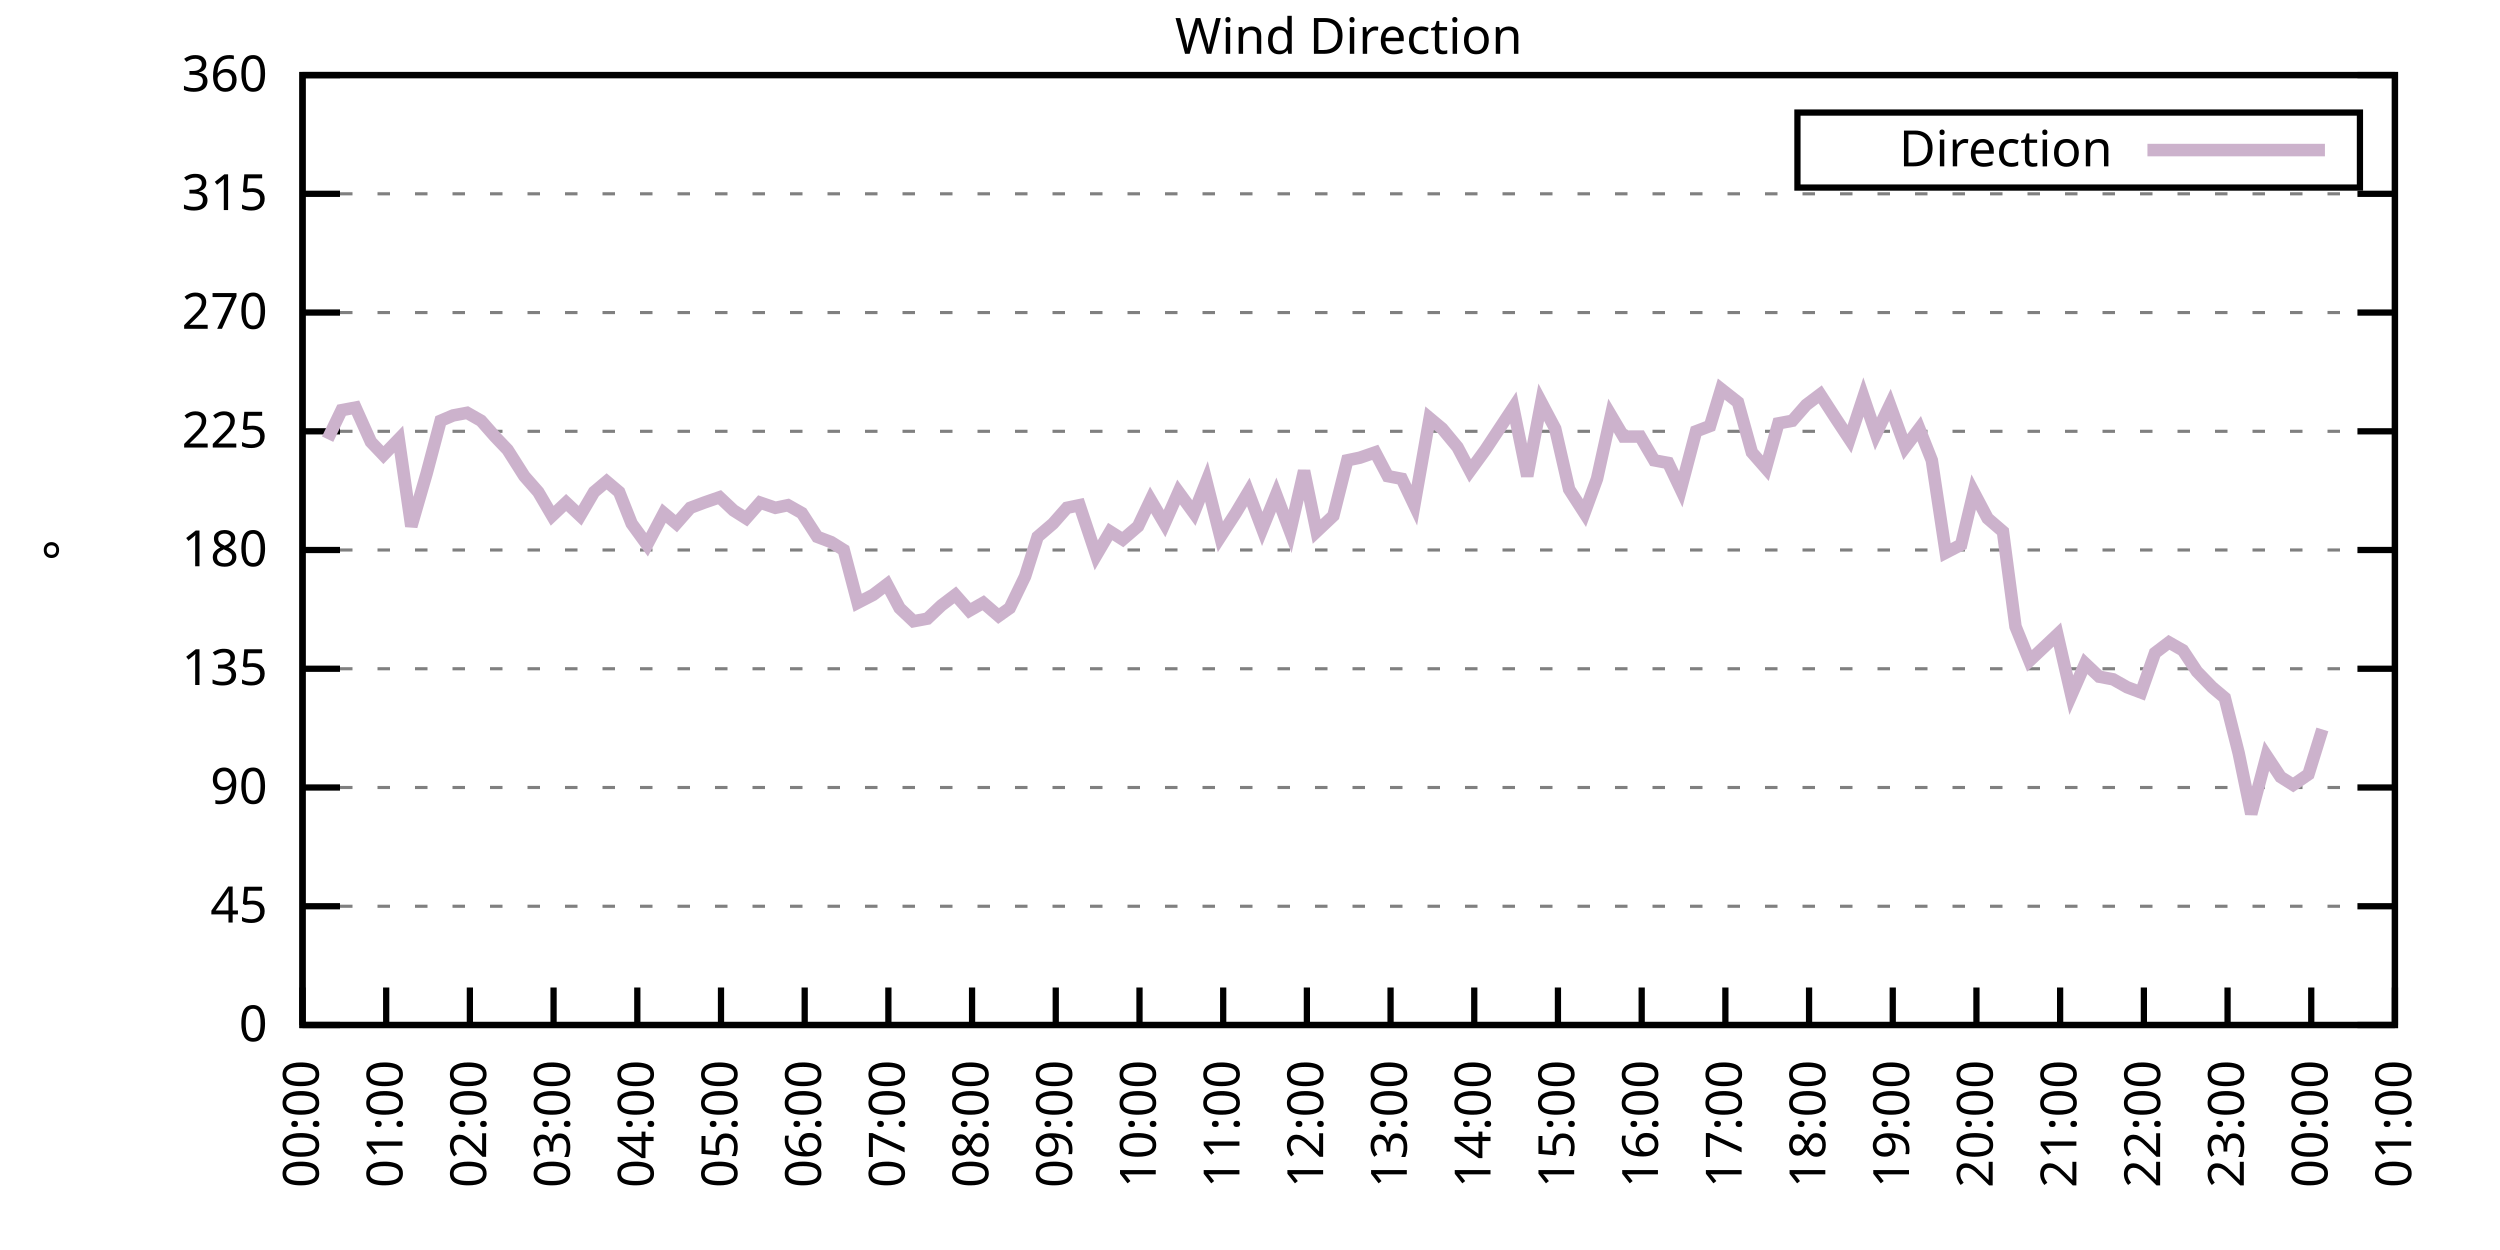
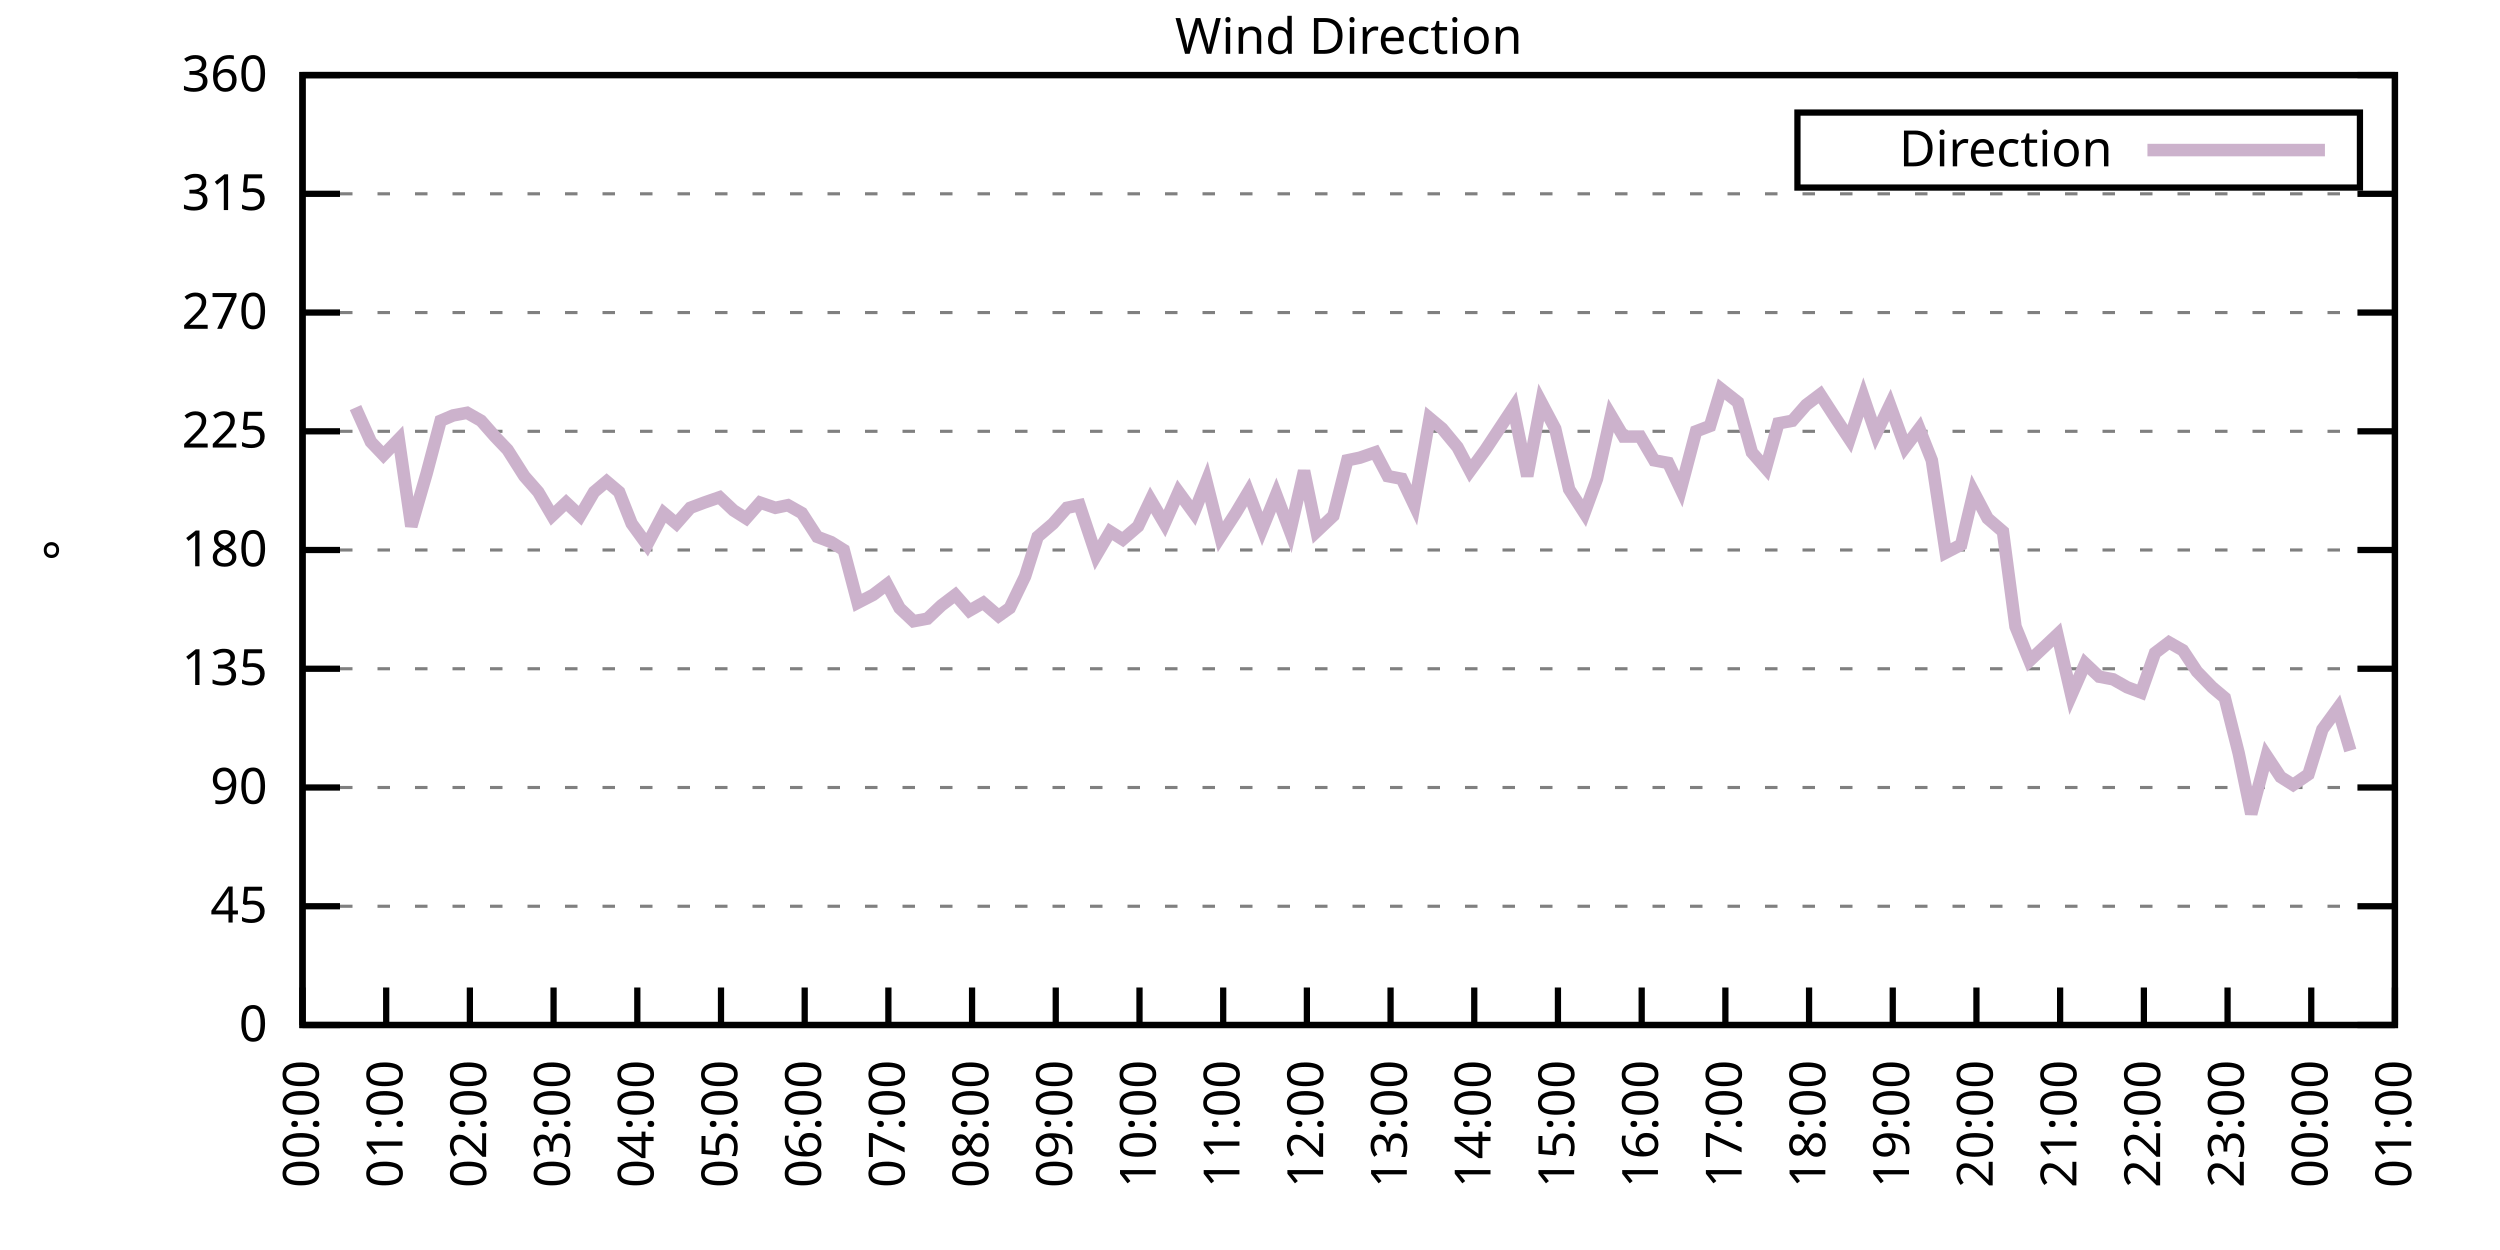
<svg xmlns="http://www.w3.org/2000/svg" xmlns:xlink="http://www.w3.org/1999/xlink" width="400" height="200" viewBox="0 0 400 200">
  <g id="gnuplot_canvas">
    <rect x="0" y="0" width="400" height="200" fill="none" />
    <defs>
      <circle id="gpDot" r="0.5" stroke-width="0.5" stroke="currentColor" />
      <path id="gpPt0" stroke-width="0.333" stroke="currentColor" d="M-1,0 h2 M0,-1 v2" />
      <path id="gpPt1" stroke-width="0.333" stroke="currentColor" d="M-1,-1 L1,1 M1,-1 L-1,1" />
      <path id="gpPt2" stroke-width="0.333" stroke="currentColor" d="M-1,0 L1,0 M0,-1 L0,1 M-1,-1 L1,1 M-1,1 L1,-1" />
      <rect id="gpPt3" stroke-width="0.333" stroke="currentColor" x="-1" y="-1" width="2" height="2" />
      <rect id="gpPt4" stroke-width="0.333" stroke="currentColor" fill="currentColor" x="-1" y="-1" width="2" height="2" />
      <circle id="gpPt5" stroke-width="0.333" stroke="currentColor" cx="0" cy="0" r="1" />
      <use xlink:href="#gpPt5" id="gpPt6" fill="currentColor" stroke="none" />
      <path id="gpPt7" stroke-width="0.333" stroke="currentColor" d="M0,-1.33 L-1.33,0.67 L1.33,0.67 z" />
      <use xlink:href="#gpPt7" id="gpPt8" fill="currentColor" stroke="none" />
      <use xlink:href="#gpPt7" id="gpPt9" stroke="currentColor" transform="rotate(180)" />
      <use xlink:href="#gpPt9" id="gpPt10" fill="currentColor" stroke="none" />
      <use xlink:href="#gpPt3" id="gpPt11" stroke="currentColor" transform="rotate(45)" />
      <use xlink:href="#gpPt11" id="gpPt12" fill="currentColor" stroke="none" />
      <path id="gpPt13" stroke-width="0.333" stroke="currentColor" d="M0,1.330 L1.265,0.411 L0.782,-1.067 L-0.782,-1.076 L-1.265,0.411 z" />
      <use xlink:href="#gpPt13" id="gpPt14" fill="currentColor" stroke="none" />
      <filter id="textbox" filterUnits="objectBoundingBox" x="0" y="0" height="1" width="1">
        <feFlood flood-color="white" flood-opacity="1" result="bgnd" />
        <feComposite in="SourceGraphic" in2="bgnd" operator="atop" />
      </filter>
      <filter id="greybox" filterUnits="objectBoundingBox" x="0" y="0" height="1" width="1">
        <feFlood flood-color="lightgrey" flood-opacity="1" result="grey" />
        <feComposite in="SourceGraphic" in2="grey" operator="atop" />
      </filter>
    </defs>
    <g fill="none" color="white" stroke="currentColor" stroke-width="1.00" stroke-linecap="butt" stroke-linejoin="miter">
</g>
    <g fill="none" color="black" stroke="currentColor" stroke-width="1.00" stroke-linecap="butt" stroke-linejoin="miter">
      <g stroke="none" shape-rendering="crispEdges">
        <polygon fill="rgb(255, 255, 255)" points="48.40,164.00 383.18,164.00 383.18,12.02 48.40,12.02 " />
      </g>
    </g>
    <g fill="none" color="black" stroke="currentColor" stroke-width="1.00" stroke-linecap="butt" stroke-linejoin="miter">
</g>
    <g fill="none" color="black" stroke="black" stroke-width="0.50" stroke-linecap="butt" stroke-linejoin="miter">
</g>
    <g fill="none" color="gray" stroke="currentColor" stroke-width="0.50" stroke-linecap="butt" stroke-linejoin="miter">
      <path stroke="gray" stroke-dasharray="2,4" class="gridline" d="M48.40,164.00 L383.19,164.00  " />
    </g>
    <g fill="none" color="gray" stroke="gray" stroke-width="1.00" stroke-linecap="butt" stroke-linejoin="miter">
</g>
    <g fill="none" color="black" stroke="currentColor" stroke-width="1.00" stroke-linecap="butt" stroke-linejoin="miter">
      <path stroke="black" d="M48.40,164.00 L54.40,164.00 M383.19,164.00 L377.19,164.00  " />
      <g transform="translate(42.80,166.60)" stroke="none" fill="black" font-family="Sans" font-size="8.00" text-anchor="end">
        <text>
          <tspan font-family="Sans"> 0</tspan>
        </text>
      </g>
    </g>
    <g fill="none" color="black" stroke="currentColor" stroke-width="1.00" stroke-linecap="butt" stroke-linejoin="miter">
</g>
    <g fill="none" color="black" stroke="black" stroke-width="0.50" stroke-linecap="butt" stroke-linejoin="miter">
</g>
    <g fill="none" color="gray" stroke="currentColor" stroke-width="0.50" stroke-linecap="butt" stroke-linejoin="miter">
      <path stroke="gray" stroke-dasharray="2,4" class="gridline" d="M48.40,145.00 L383.19,145.00  " />
    </g>
    <g fill="none" color="gray" stroke="gray" stroke-width="1.00" stroke-linecap="butt" stroke-linejoin="miter">
</g>
    <g fill="none" color="black" stroke="currentColor" stroke-width="1.00" stroke-linecap="butt" stroke-linejoin="miter">
      <path stroke="black" d="M48.40,145.00 L54.40,145.00 M383.19,145.00 L377.19,145.00  " />
      <g transform="translate(42.80,147.60)" stroke="none" fill="black" font-family="Sans" font-size="8.00" text-anchor="end">
        <text>
          <tspan font-family="Sans"> 45</tspan>
        </text>
      </g>
    </g>
    <g fill="none" color="black" stroke="currentColor" stroke-width="1.00" stroke-linecap="butt" stroke-linejoin="miter">
</g>
    <g fill="none" color="black" stroke="black" stroke-width="0.50" stroke-linecap="butt" stroke-linejoin="miter">
</g>
    <g fill="none" color="gray" stroke="currentColor" stroke-width="0.50" stroke-linecap="butt" stroke-linejoin="miter">
      <path stroke="gray" stroke-dasharray="2,4" class="gridline" d="M48.40,126.00 L383.19,126.00  " />
    </g>
    <g fill="none" color="gray" stroke="gray" stroke-width="1.00" stroke-linecap="butt" stroke-linejoin="miter">
</g>
    <g fill="none" color="black" stroke="currentColor" stroke-width="1.00" stroke-linecap="butt" stroke-linejoin="miter">
      <path stroke="black" d="M48.40,126.00 L54.40,126.00 M383.19,126.00 L377.19,126.00  " />
      <g transform="translate(42.80,128.60)" stroke="none" fill="black" font-family="Sans" font-size="8.00" text-anchor="end">
        <text>
          <tspan font-family="Sans"> 90</tspan>
        </text>
      </g>
    </g>
    <g fill="none" color="black" stroke="currentColor" stroke-width="1.00" stroke-linecap="butt" stroke-linejoin="miter">
</g>
    <g fill="none" color="black" stroke="black" stroke-width="0.50" stroke-linecap="butt" stroke-linejoin="miter">
</g>
    <g fill="none" color="gray" stroke="currentColor" stroke-width="0.50" stroke-linecap="butt" stroke-linejoin="miter">
      <path stroke="gray" stroke-dasharray="2,4" class="gridline" d="M48.40,107.00 L383.19,107.00  " />
    </g>
    <g fill="none" color="gray" stroke="gray" stroke-width="1.00" stroke-linecap="butt" stroke-linejoin="miter">
</g>
    <g fill="none" color="black" stroke="currentColor" stroke-width="1.00" stroke-linecap="butt" stroke-linejoin="miter">
      <path stroke="black" d="M48.40,107.00 L54.40,107.00 M383.19,107.00 L377.19,107.00  " />
      <g transform="translate(42.80,109.60)" stroke="none" fill="black" font-family="Sans" font-size="8.00" text-anchor="end">
        <text>
          <tspan font-family="Sans"> 135</tspan>
        </text>
      </g>
    </g>
    <g fill="none" color="black" stroke="currentColor" stroke-width="1.00" stroke-linecap="butt" stroke-linejoin="miter">
</g>
    <g fill="none" color="black" stroke="black" stroke-width="0.50" stroke-linecap="butt" stroke-linejoin="miter">
</g>
    <g fill="none" color="gray" stroke="currentColor" stroke-width="0.50" stroke-linecap="butt" stroke-linejoin="miter">
      <path stroke="gray" stroke-dasharray="2,4" class="gridline" d="M48.40,88.00 L383.19,88.00  " />
    </g>
    <g fill="none" color="gray" stroke="gray" stroke-width="1.00" stroke-linecap="butt" stroke-linejoin="miter">
</g>
    <g fill="none" color="black" stroke="currentColor" stroke-width="1.00" stroke-linecap="butt" stroke-linejoin="miter">
      <path stroke="black" d="M48.40,88.00 L54.40,88.00 M383.19,88.00 L377.19,88.00  " />
      <g transform="translate(42.80,90.60)" stroke="none" fill="black" font-family="Sans" font-size="8.00" text-anchor="end">
        <text>
          <tspan font-family="Sans"> 180</tspan>
        </text>
      </g>
    </g>
    <g fill="none" color="black" stroke="currentColor" stroke-width="1.00" stroke-linecap="butt" stroke-linejoin="miter">
</g>
    <g fill="none" color="black" stroke="black" stroke-width="0.50" stroke-linecap="butt" stroke-linejoin="miter">
</g>
    <g fill="none" color="gray" stroke="currentColor" stroke-width="0.50" stroke-linecap="butt" stroke-linejoin="miter">
      <path stroke="gray" stroke-dasharray="2,4" class="gridline" d="M48.40,69.01 L383.19,69.01  " />
    </g>
    <g fill="none" color="gray" stroke="gray" stroke-width="1.00" stroke-linecap="butt" stroke-linejoin="miter">
</g>
    <g fill="none" color="black" stroke="currentColor" stroke-width="1.00" stroke-linecap="butt" stroke-linejoin="miter">
      <path stroke="black" d="M48.40,69.01 L54.40,69.01 M383.19,69.01 L377.19,69.01  " />
      <g transform="translate(42.80,71.61)" stroke="none" fill="black" font-family="Sans" font-size="8.00" text-anchor="end">
        <text>
          <tspan font-family="Sans"> 225</tspan>
        </text>
      </g>
    </g>
    <g fill="none" color="black" stroke="currentColor" stroke-width="1.00" stroke-linecap="butt" stroke-linejoin="miter">
</g>
    <g fill="none" color="black" stroke="black" stroke-width="0.50" stroke-linecap="butt" stroke-linejoin="miter">
</g>
    <g fill="none" color="gray" stroke="currentColor" stroke-width="0.50" stroke-linecap="butt" stroke-linejoin="miter">
      <path stroke="gray" stroke-dasharray="2,4" class="gridline" d="M48.40,50.01 L383.19,50.01  " />
    </g>
    <g fill="none" color="gray" stroke="gray" stroke-width="1.00" stroke-linecap="butt" stroke-linejoin="miter">
</g>
    <g fill="none" color="black" stroke="currentColor" stroke-width="1.00" stroke-linecap="butt" stroke-linejoin="miter">
      <path stroke="black" d="M48.40,50.01 L54.40,50.01 M383.19,50.01 L377.19,50.01  " />
      <g transform="translate(42.80,52.61)" stroke="none" fill="black" font-family="Sans" font-size="8.00" text-anchor="end">
        <text>
          <tspan font-family="Sans"> 270</tspan>
        </text>
      </g>
    </g>
    <g fill="none" color="black" stroke="currentColor" stroke-width="1.00" stroke-linecap="butt" stroke-linejoin="miter">
</g>
    <g fill="none" color="black" stroke="black" stroke-width="0.50" stroke-linecap="butt" stroke-linejoin="miter">
</g>
    <g fill="none" color="gray" stroke="currentColor" stroke-width="0.50" stroke-linecap="butt" stroke-linejoin="miter">
      <path stroke="gray" stroke-dasharray="2,4" class="gridline" d="M48.40,31.01 L383.19,31.01  " />
    </g>
    <g fill="none" color="gray" stroke="gray" stroke-width="1.00" stroke-linecap="butt" stroke-linejoin="miter">
</g>
    <g fill="none" color="black" stroke="currentColor" stroke-width="1.00" stroke-linecap="butt" stroke-linejoin="miter">
      <path stroke="black" d="M48.40,31.01 L54.40,31.01 M383.19,31.01 L377.19,31.01  " />
      <g transform="translate(42.80,33.61)" stroke="none" fill="black" font-family="Sans" font-size="8.00" text-anchor="end">
        <text>
          <tspan font-family="Sans"> 315</tspan>
        </text>
      </g>
    </g>
    <g fill="none" color="black" stroke="currentColor" stroke-width="1.00" stroke-linecap="butt" stroke-linejoin="miter">
</g>
    <g fill="none" color="black" stroke="black" stroke-width="0.50" stroke-linecap="butt" stroke-linejoin="miter">
</g>
    <g fill="none" color="gray" stroke="currentColor" stroke-width="0.50" stroke-linecap="butt" stroke-linejoin="miter">
      <path stroke="gray" stroke-dasharray="2,4" class="gridline" d="M48.40,12.01 L383.19,12.01  " />
    </g>
    <g fill="none" color="gray" stroke="gray" stroke-width="1.00" stroke-linecap="butt" stroke-linejoin="miter">
</g>
    <g fill="none" color="black" stroke="currentColor" stroke-width="1.00" stroke-linecap="butt" stroke-linejoin="miter">
      <path stroke="black" d="M48.40,12.01 L54.40,12.01 M383.19,12.01 L377.19,12.01  " />
      <g transform="translate(42.80,14.61)" stroke="none" fill="black" font-family="Sans" font-size="8.00" text-anchor="end">
        <text>
          <tspan font-family="Sans"> 360</tspan>
        </text>
      </g>
    </g>
    <g fill="none" color="black" stroke="currentColor" stroke-width="1.00" stroke-linecap="butt" stroke-linejoin="miter">
      <path stroke="black" d="M48.40,164.00 L48.40,158.00  " />
      <g transform="translate(51.00,169.60) rotate(270.00)" stroke="none" fill="black" font-family="Sans" font-size="8.00" text-anchor="end">
        <text>
          <tspan font-family="Sans">00:00</tspan>
        </text>
      </g>
    </g>
    <g fill="none" color="black" stroke="currentColor" stroke-width="1.00" stroke-linecap="butt" stroke-linejoin="miter">
      <path stroke="black" d="M61.79,164.00 L61.79,158.00  " />
      <g transform="translate(64.39,169.60) rotate(270.00)" stroke="none" fill="black" font-family="Sans" font-size="8.00" text-anchor="end">
        <text>
          <tspan font-family="Sans">01:00</tspan>
        </text>
      </g>
    </g>
    <g fill="none" color="black" stroke="currentColor" stroke-width="1.00" stroke-linecap="butt" stroke-linejoin="miter">
      <path stroke="black" d="M75.18,164.00 L75.18,158.00  " />
      <g transform="translate(77.78,169.60) rotate(270.00)" stroke="none" fill="black" font-family="Sans" font-size="8.00" text-anchor="end">
        <text>
          <tspan font-family="Sans">02:00</tspan>
        </text>
      </g>
    </g>
    <g fill="none" color="black" stroke="currentColor" stroke-width="1.00" stroke-linecap="butt" stroke-linejoin="miter">
      <path stroke="black" d="M88.57,164.00 L88.57,158.00  " />
      <g transform="translate(91.17,169.60) rotate(270.00)" stroke="none" fill="black" font-family="Sans" font-size="8.00" text-anchor="end">
        <text>
          <tspan font-family="Sans">03:00</tspan>
        </text>
      </g>
    </g>
    <g fill="none" color="black" stroke="currentColor" stroke-width="1.00" stroke-linecap="butt" stroke-linejoin="miter">
      <path stroke="black" d="M101.97,164.00 L101.97,158.00  " />
      <g transform="translate(104.57,169.60) rotate(270.00)" stroke="none" fill="black" font-family="Sans" font-size="8.00" text-anchor="end">
        <text>
          <tspan font-family="Sans">04:00</tspan>
        </text>
      </g>
    </g>
    <g fill="none" color="black" stroke="currentColor" stroke-width="1.00" stroke-linecap="butt" stroke-linejoin="miter">
      <path stroke="black" d="M115.36,164.00 L115.36,158.00  " />
      <g transform="translate(117.96,169.60) rotate(270.00)" stroke="none" fill="black" font-family="Sans" font-size="8.00" text-anchor="end">
        <text>
          <tspan font-family="Sans">05:00</tspan>
        </text>
      </g>
    </g>
    <g fill="none" color="black" stroke="currentColor" stroke-width="1.00" stroke-linecap="butt" stroke-linejoin="miter">
      <path stroke="black" d="M128.75,164.00 L128.75,158.00  " />
      <g transform="translate(131.35,169.60) rotate(270.00)" stroke="none" fill="black" font-family="Sans" font-size="8.00" text-anchor="end">
        <text>
          <tspan font-family="Sans">06:00</tspan>
        </text>
      </g>
    </g>
    <g fill="none" color="black" stroke="currentColor" stroke-width="1.00" stroke-linecap="butt" stroke-linejoin="miter">
      <path stroke="black" d="M142.14,164.00 L142.14,158.00  " />
      <g transform="translate(144.74,169.60) rotate(270.00)" stroke="none" fill="black" font-family="Sans" font-size="8.00" text-anchor="end">
        <text>
          <tspan font-family="Sans">07:00</tspan>
        </text>
      </g>
    </g>
    <g fill="none" color="black" stroke="currentColor" stroke-width="1.00" stroke-linecap="butt" stroke-linejoin="miter">
      <path stroke="black" d="M155.53,164.00 L155.53,158.00  " />
      <g transform="translate(158.13,169.60) rotate(270.00)" stroke="none" fill="black" font-family="Sans" font-size="8.00" text-anchor="end">
        <text>
          <tspan font-family="Sans">08:00</tspan>
        </text>
      </g>
    </g>
    <g fill="none" color="black" stroke="currentColor" stroke-width="1.00" stroke-linecap="butt" stroke-linejoin="miter">
      <path stroke="black" d="M168.92,164.00 L168.92,158.00  " />
      <g transform="translate(171.52,169.60) rotate(270.00)" stroke="none" fill="black" font-family="Sans" font-size="8.00" text-anchor="end">
        <text>
          <tspan font-family="Sans">09:00</tspan>
        </text>
      </g>
    </g>
    <g fill="none" color="black" stroke="currentColor" stroke-width="1.00" stroke-linecap="butt" stroke-linejoin="miter">
      <path stroke="black" d="M182.32,164.00 L182.32,158.00  " />
      <g transform="translate(184.92,169.60) rotate(270.00)" stroke="none" fill="black" font-family="Sans" font-size="8.00" text-anchor="end">
        <text>
          <tspan font-family="Sans">10:00</tspan>
        </text>
      </g>
    </g>
    <g fill="none" color="black" stroke="currentColor" stroke-width="1.00" stroke-linecap="butt" stroke-linejoin="miter">
      <path stroke="black" d="M195.71,164.00 L195.71,158.00  " />
      <g transform="translate(198.31,169.60) rotate(270.00)" stroke="none" fill="black" font-family="Sans" font-size="8.00" text-anchor="end">
        <text>
          <tspan font-family="Sans">11:00</tspan>
        </text>
      </g>
    </g>
    <g fill="none" color="black" stroke="currentColor" stroke-width="1.00" stroke-linecap="butt" stroke-linejoin="miter">
      <path stroke="black" d="M209.10,164.00 L209.10,158.00  " />
      <g transform="translate(211.70,169.60) rotate(270.00)" stroke="none" fill="black" font-family="Sans" font-size="8.00" text-anchor="end">
        <text>
          <tspan font-family="Sans">12:00</tspan>
        </text>
      </g>
    </g>
    <g fill="none" color="black" stroke="currentColor" stroke-width="1.00" stroke-linecap="butt" stroke-linejoin="miter">
      <path stroke="black" d="M222.49,164.00 L222.49,158.00  " />
      <g transform="translate(225.09,169.60) rotate(270.00)" stroke="none" fill="black" font-family="Sans" font-size="8.00" text-anchor="end">
        <text>
          <tspan font-family="Sans">13:00</tspan>
        </text>
      </g>
    </g>
    <g fill="none" color="black" stroke="currentColor" stroke-width="1.00" stroke-linecap="butt" stroke-linejoin="miter">
      <path stroke="black" d="M235.88,164.00 L235.88,158.00  " />
      <g transform="translate(238.48,169.60) rotate(270.00)" stroke="none" fill="black" font-family="Sans" font-size="8.00" text-anchor="end">
        <text>
          <tspan font-family="Sans">14:00</tspan>
        </text>
      </g>
    </g>
    <g fill="none" color="black" stroke="currentColor" stroke-width="1.00" stroke-linecap="butt" stroke-linejoin="miter">
      <path stroke="black" d="M249.27,164.00 L249.27,158.00  " />
      <g transform="translate(251.87,169.60) rotate(270.00)" stroke="none" fill="black" font-family="Sans" font-size="8.00" text-anchor="end">
        <text>
          <tspan font-family="Sans">15:00</tspan>
        </text>
      </g>
    </g>
    <g fill="none" color="black" stroke="currentColor" stroke-width="1.00" stroke-linecap="butt" stroke-linejoin="miter">
      <path stroke="black" d="M262.67,164.00 L262.67,158.00  " />
      <g transform="translate(265.27,169.60) rotate(270.00)" stroke="none" fill="black" font-family="Sans" font-size="8.00" text-anchor="end">
        <text>
          <tspan font-family="Sans">16:00</tspan>
        </text>
      </g>
    </g>
    <g fill="none" color="black" stroke="currentColor" stroke-width="1.00" stroke-linecap="butt" stroke-linejoin="miter">
      <path stroke="black" d="M276.06,164.00 L276.06,158.00  " />
      <g transform="translate(278.66,169.60) rotate(270.00)" stroke="none" fill="black" font-family="Sans" font-size="8.00" text-anchor="end">
        <text>
          <tspan font-family="Sans">17:00</tspan>
        </text>
      </g>
    </g>
    <g fill="none" color="black" stroke="currentColor" stroke-width="1.00" stroke-linecap="butt" stroke-linejoin="miter">
      <path stroke="black" d="M289.45,164.00 L289.45,158.00  " />
      <g transform="translate(292.05,169.60) rotate(270.00)" stroke="none" fill="black" font-family="Sans" font-size="8.00" text-anchor="end">
        <text>
          <tspan font-family="Sans">18:00</tspan>
        </text>
      </g>
    </g>
    <g fill="none" color="black" stroke="currentColor" stroke-width="1.00" stroke-linecap="butt" stroke-linejoin="miter">
      <path stroke="black" d="M302.84,164.00 L302.84,158.00  " />
      <g transform="translate(305.44,169.60) rotate(270.00)" stroke="none" fill="black" font-family="Sans" font-size="8.00" text-anchor="end">
        <text>
          <tspan font-family="Sans">19:00</tspan>
        </text>
      </g>
    </g>
    <g fill="none" color="black" stroke="currentColor" stroke-width="1.00" stroke-linecap="butt" stroke-linejoin="miter">
      <path stroke="black" d="M316.23,164.00 L316.23,158.00  " />
      <g transform="translate(318.83,169.60) rotate(270.00)" stroke="none" fill="black" font-family="Sans" font-size="8.00" text-anchor="end">
        <text>
          <tspan font-family="Sans">20:00</tspan>
        </text>
      </g>
    </g>
    <g fill="none" color="black" stroke="currentColor" stroke-width="1.00" stroke-linecap="butt" stroke-linejoin="miter">
      <path stroke="black" d="M329.62,164.00 L329.62,158.00  " />
      <g transform="translate(332.22,169.60) rotate(270.00)" stroke="none" fill="black" font-family="Sans" font-size="8.00" text-anchor="end">
        <text>
          <tspan font-family="Sans">21:00</tspan>
        </text>
      </g>
    </g>
    <g fill="none" color="black" stroke="currentColor" stroke-width="1.00" stroke-linecap="butt" stroke-linejoin="miter">
      <path stroke="black" d="M343.02,164.00 L343.02,158.00  " />
      <g transform="translate(345.62,169.60) rotate(270.00)" stroke="none" fill="black" font-family="Sans" font-size="8.00" text-anchor="end">
        <text>
          <tspan font-family="Sans">22:00</tspan>
        </text>
      </g>
    </g>
    <g fill="none" color="black" stroke="currentColor" stroke-width="1.00" stroke-linecap="butt" stroke-linejoin="miter">
      <path stroke="black" d="M356.41,164.00 L356.41,158.00  " />
      <g transform="translate(359.01,169.60) rotate(270.00)" stroke="none" fill="black" font-family="Sans" font-size="8.00" text-anchor="end">
        <text>
          <tspan font-family="Sans">23:00</tspan>
        </text>
      </g>
    </g>
    <g fill="none" color="black" stroke="currentColor" stroke-width="1.00" stroke-linecap="butt" stroke-linejoin="miter">
      <path stroke="black" d="M369.80,164.00 L369.80,158.00  " />
      <g transform="translate(372.40,169.60) rotate(270.00)" stroke="none" fill="black" font-family="Sans" font-size="8.00" text-anchor="end">
        <text>
          <tspan font-family="Sans">00:00</tspan>
        </text>
      </g>
    </g>
    <g fill="none" color="black" stroke="currentColor" stroke-width="1.00" stroke-linecap="butt" stroke-linejoin="miter">
      <path stroke="black" d="M383.19,164.00 L383.19,158.00  " />
      <g transform="translate(385.79,169.60) rotate(270.00)" stroke="none" fill="black" font-family="Sans" font-size="8.00" text-anchor="end">
        <text>
          <tspan font-family="Sans">01:00</tspan>
        </text>
      </g>
    </g>
    <g fill="none" color="black" stroke="currentColor" stroke-width="1.00" stroke-linecap="butt" stroke-linejoin="miter">
</g>
    <g fill="none" color="black" stroke="currentColor" stroke-width="1.00" stroke-linecap="butt" stroke-linejoin="miter">
      <path stroke="black" d="M48.40,12.01 L48.40,164.00 L383.19,164.00 L383.19,12.01 L48.40,12.01 Z  " />
    </g>
    <g fill="none" color="black" stroke="currentColor" stroke-width="1.00" stroke-linecap="butt" stroke-linejoin="miter">
</g>
    <g fill="none" color="black" stroke="currentColor" stroke-width="1.00" stroke-linecap="butt" stroke-linejoin="miter">
      <path stroke="black" d="M287.59,30.01 L287.59,18.01 L377.59,18.01 L377.59,30.01 L287.59,30.01 Z  " />
    </g>
    <g id="Wind_direction_plot_1">
      <g fill="none" color="white" stroke="black" stroke-width="2.00" stroke-linecap="butt" stroke-linejoin="miter">
</g>
      <g fill="none" color="black" stroke="currentColor" stroke-width="2.00" stroke-linecap="butt" stroke-linejoin="miter">
        <g transform="translate(337.99,26.61)" stroke="none" fill="black" font-family="Sans" font-size="8.00" text-anchor="end">
          <text>
            <tspan font-family="Sans">Direction</tspan>
          </text>
        </g>
      </g>
      <g fill="none" color="black" stroke="currentColor" stroke-width="2.00" stroke-linecap="butt" stroke-linejoin="miter">
-         <path stroke="rgb(204, 178, 204)" d="M343.59,24.01 L371.99,24.01 M52.42,70.27 L54.65,65.63 L56.88,65.21 L59.34,70.70 L61.35,72.81 L63.80,70.27   L65.81,84.21 L68.26,75.76 L70.50,67.32 L72.50,66.47 L74.74,66.05 L76.97,67.32 L79.20,69.85 L81.21,71.96   L83.89,76.18 L86.12,78.72 L88.35,82.52 L90.58,80.41 L92.82,82.52 L95.05,78.72 L97.06,77.03 L99.06,78.72   L101.07,83.78 L103.53,87.16 L106.21,82.09 L108.22,83.78 L110.45,81.25 L112.68,80.41 L115.13,79.56 L117.37,81.67   L119.38,82.94 L121.61,80.41 L124.06,81.25 L126.07,80.83 L128.30,82.09 L130.76,85.89 L132.99,86.74 L135.00,88.00   L137.23,96.45 L139.69,95.18 L141.92,93.49 L143.93,97.29 L146.16,99.40 L148.39,98.98 L150.62,96.87 L152.85,95.18   L155.09,97.72 L157.32,96.45 L159.77,98.56 L161.56,97.29 L164.01,92.23 L166.02,85.89 L168.48,83.78 L170.71,81.25   L172.72,80.83 L175.40,88.85 L177.63,85.05 L179.64,86.32 L182.09,84.21 L184.10,79.98 L186.33,83.78 L188.57,78.72   L191.02,82.09 L193.03,77.03 L195.26,85.89 L197.72,82.09 L199.73,78.72 L201.96,84.63 L204.19,79.14 L206.42,85.05   L208.65,75.34 L210.66,85.05 L213.34,82.52 L215.57,73.65 L217.58,73.23 L220.04,72.38 L222.04,76.18 L224.28,76.61   L226.29,80.83 L228.74,66.90 L230.75,68.58 L233.20,71.54 L235.21,75.34 L237.67,71.96 L242.13,65.21 L244.36,76.18   L246.60,64.36 L248.83,68.58 L251.06,78.29 L253.51,82.09 L255.52,76.61 L257.76,66.47 L259.76,69.85 L262.44,69.85   L264.67,73.65 L266.91,74.07 L268.92,78.29 L271.37,69.01 L273.60,68.16 L275.39,62.25 L278.07,64.36 L280.30,72.38   L282.53,74.92 L284.54,67.74 L286.77,67.32 L289.00,64.78 L291.23,63.10 L293.69,66.90 L295.92,70.27 L298.15,63.52   L300.16,69.43 L302.39,64.78 L304.85,71.54 L307.08,68.58 L309.09,73.65 L311.32,88.43 L313.78,87.16 L315.79,78.72   L318.02,82.94 L320.47,85.05 L322.48,100.25 L324.71,105.74 L329.18,101.52 L331.41,111.23 L333.64,106.16 L335.87,108.27   L338.10,108.69 L340.34,109.96 L342.57,110.80 L344.80,104.47 L347.03,102.78 L349.26,104.05 L351.50,107.43 L353.95,109.96   L355.96,111.65 L358.19,120.51 L360.20,130.22 L362.66,120.94 L364.89,124.31 L366.90,125.58 L369.35,123.89 L371.58,116.71    " />
+         <path stroke="rgb(204, 178, 204)" d="M343.59,24.01 L371.99,24.01 M56.88,65.21 L59.34,70.70 L61.35,72.81 L63.80,70.27 L65.81,84.21 L68.26,75.76   L70.50,67.32 L72.50,66.47 L74.74,66.05 L76.97,67.32 L79.20,69.85 L81.21,71.96 L83.89,76.18 L86.12,78.72   L88.35,82.52 L90.58,80.41 L92.82,82.52 L95.05,78.72 L97.06,77.03 L99.06,78.72 L101.07,83.78 L103.53,87.16   L106.21,82.09 L108.22,83.78 L110.45,81.25 L112.68,80.41 L115.13,79.56 L117.37,81.67 L119.38,82.94 L121.61,80.41   L124.06,81.25 L126.07,80.83 L128.30,82.09 L130.76,85.89 L132.99,86.74 L135.00,88.00 L137.23,96.45 L139.69,95.18   L141.92,93.49 L143.93,97.29 L146.16,99.40 L148.39,98.98 L150.62,96.87 L152.85,95.18 L155.09,97.72 L157.32,96.45   L159.77,98.56 L161.56,97.29 L164.01,92.23 L166.02,85.89 L168.48,83.78 L170.71,81.25 L172.72,80.83 L175.40,88.85   L177.63,85.05 L179.64,86.32 L182.09,84.21 L184.10,79.98 L186.33,83.78 L188.57,78.72 L191.02,82.09 L193.03,77.03   L195.26,85.89 L197.72,82.09 L199.73,78.72 L201.96,84.63 L204.19,79.14 L206.42,85.05 L208.65,75.34 L210.66,85.05   L213.34,82.52 L215.57,73.65 L217.58,73.23 L220.04,72.38 L222.04,76.18 L224.28,76.61 L226.29,80.83 L228.74,66.90   L230.75,68.58 L233.20,71.54 L235.21,75.34 L237.67,71.96 L242.13,65.21 L244.36,76.18 L246.60,64.36 L248.83,68.58   L251.06,78.29 L253.51,82.09 L255.52,76.61 L257.76,66.47 L259.76,69.85 L262.44,69.85 L264.67,73.65 L266.91,74.07   L268.92,78.29 L271.37,69.01 L273.60,68.16 L275.39,62.25 L278.07,64.36 L280.30,72.38 L282.53,74.92 L284.54,67.74   L286.77,67.32 L289.00,64.78 L291.23,63.10 L293.69,66.90 L295.92,70.27 L298.15,63.52 L300.16,69.43 L302.39,64.78   L304.85,71.54 L307.08,68.58 L309.09,73.65 L311.32,88.43 L313.78,87.16 L315.79,78.72 L318.02,82.94 L320.47,85.05   L322.48,100.25 L324.71,105.74 L329.18,101.52 L331.41,111.23 L333.64,106.16 L335.87,108.27 L338.10,108.69 L340.34,109.96   L342.57,110.80 L344.80,104.47 L347.03,102.78 L349.26,104.05 L351.50,107.43 L353.95,109.96 L355.96,111.65 L358.19,120.51   L360.20,130.22 L362.66,120.94 L364.89,124.31 L366.90,125.58 L369.35,123.89 L371.58,116.71 L374.04,113.34 L376.05,120.09    " />
      </g>
    </g>
    <g fill="none" color="black" stroke="currentColor" stroke-width="2.00" stroke-linecap="butt" stroke-linejoin="miter">
</g>
    <g fill="none" color="black" stroke="black" stroke-width="1.00" stroke-linecap="butt" stroke-linejoin="miter">
</g>
    <g fill="none" color="black" stroke="currentColor" stroke-width="1.00" stroke-linecap="butt" stroke-linejoin="miter">
      <path stroke="black" d="M48.40,12.01 L48.40,164.00 L383.19,164.00 L383.19,12.01 L48.40,12.01 Z  " />
      <g transform="translate(12.80,88.01) rotate(270.00)" stroke="none" fill="black" font-family="Sans" font-size="8.00" text-anchor="middle">
        <text>
          <tspan font-family="Sans">°</tspan>
        </text>
      </g>
    </g>
    <g fill="none" color="black" stroke="currentColor" stroke-width="1.00" stroke-linecap="butt" stroke-linejoin="miter">
</g>
    <g fill="none" color="black" stroke="currentColor" stroke-width="1.00" stroke-linecap="butt" stroke-linejoin="miter">
      <g transform="translate(215.79,8.61)" stroke="none" fill="black" font-family="Sans" font-size="8.00" text-anchor="middle">
        <text>
          <tspan font-family="Sans">Wind Direction</tspan>
        </text>
      </g>
    </g>
    <g fill="none" color="black" stroke="currentColor" stroke-width="1.00" stroke-linecap="butt" stroke-linejoin="miter">
</g>
  </g>
</svg>
